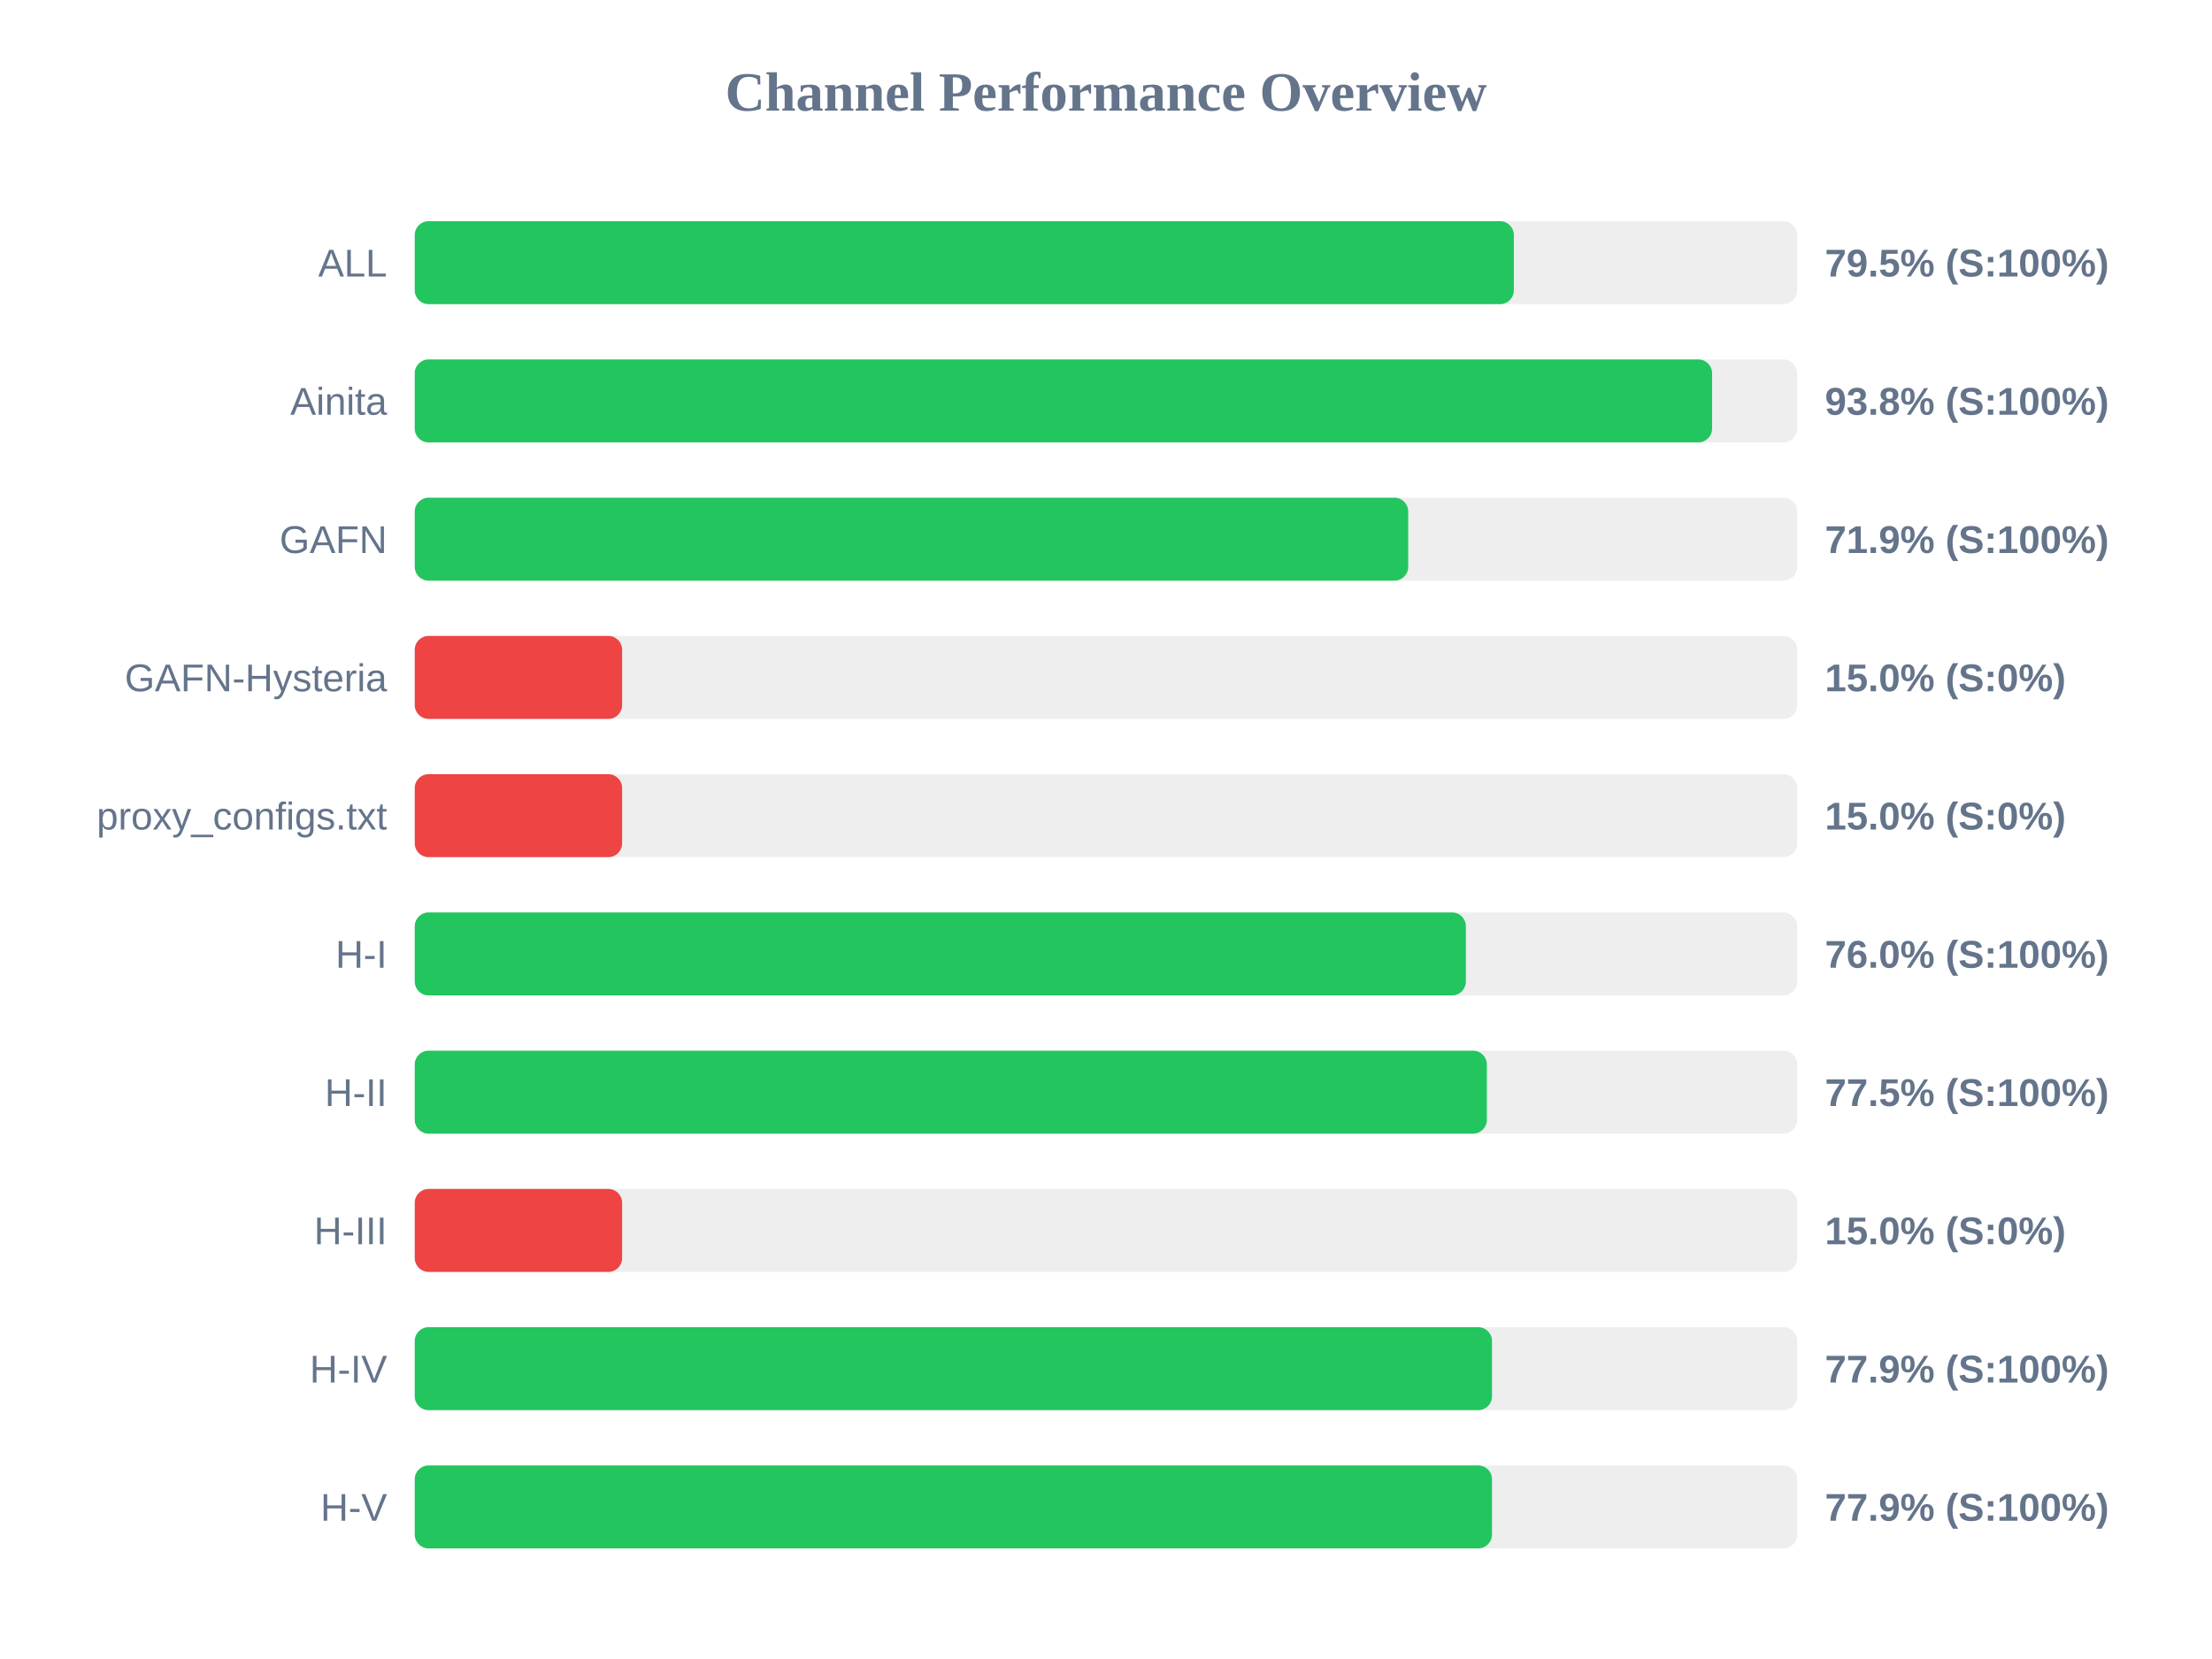
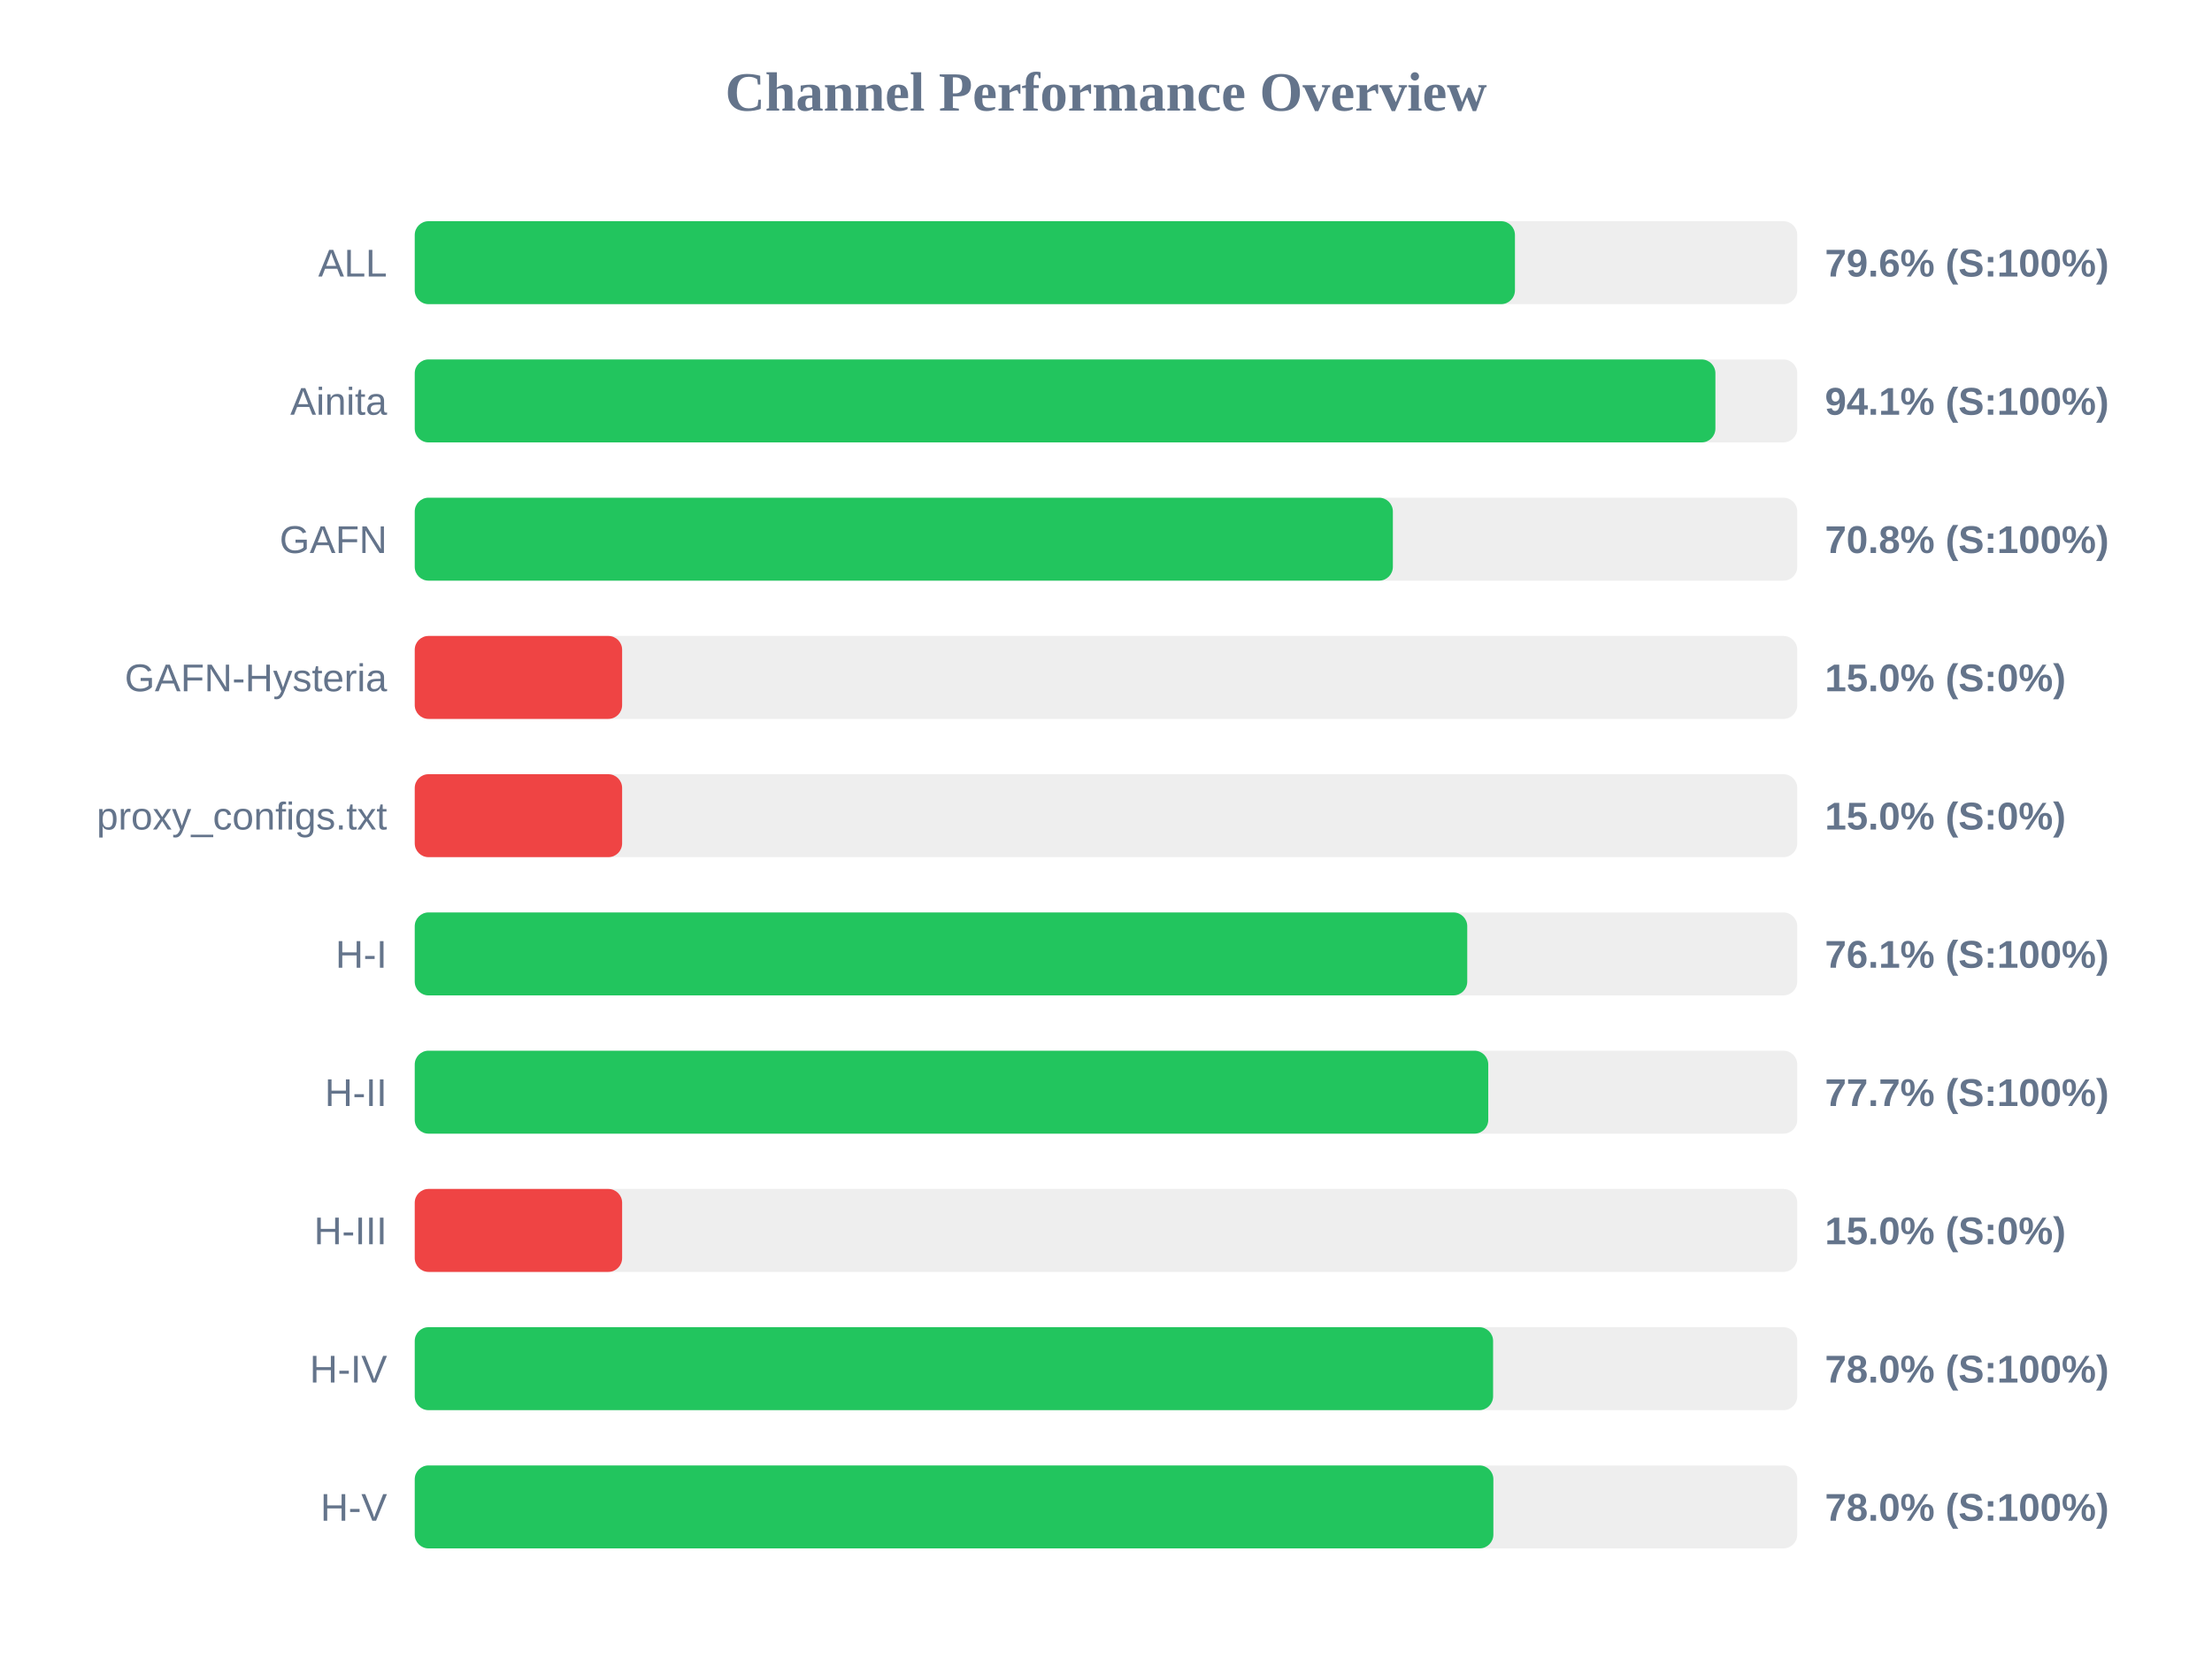
<svg xmlns="http://www.w3.org/2000/svg" width="800" height="600" version="1.1">
  <style>
        .row { font: 14px Arial; fill: #64748b; }
        .score { font: bold 14px Arial; fill: #64748b; }
    </style>
  <text x="400" y="40" text-anchor="middle" font-size="20px" font-weight="bold" fill="#64748b">Channel Performance Overview</text>
  <rect x="150" y="80" width="500" height="30" fill="#eee" rx="5" />
-   <rect x="150" y="80" width="397.5" height="30" fill="#22c55e" rx="5" />
+   <rect x="150" y="80" width="397.9" height="30" fill="#22c55e" rx="5" />
  <text x="140" y="100" text-anchor="end" class="row">ALL</text>
-   <text x="660" y="100" text-anchor="start" class="score">79.5% (S:100%)</text>
+   <text x="660" y="100" text-anchor="start" class="score">79.6% (S:100%)</text>
  <rect x="150" y="130" width="500" height="30" fill="#eee" rx="5" />
-   <rect x="150" y="130" width="469.2" height="30" fill="#22c55e" rx="5" />
+   <rect x="150" y="130" width="470.4" height="30" fill="#22c55e" rx="5" />
  <text x="140" y="150" text-anchor="end" class="row">Ainita</text>
-   <text x="660" y="150" text-anchor="start" class="score">93.8% (S:100%)</text>
+   <text x="660" y="150" text-anchor="start" class="score">94.1% (S:100%)</text>
  <rect x="150" y="180" width="500" height="30" fill="#eee" rx="5" />
-   <rect x="150" y="180" width="359.3" height="30" fill="#22c55e" rx="5" />
+   <rect x="150" y="180" width="353.75" height="30" fill="#22c55e" rx="5" />
  <text x="140" y="200" text-anchor="end" class="row">GAFN</text>
-   <text x="660" y="200" text-anchor="start" class="score">71.9% (S:100%)</text>
+   <text x="660" y="200" text-anchor="start" class="score">70.8% (S:100%)</text>
  <rect x="150" y="230" width="500" height="30" fill="#eee" rx="5" />
  <rect x="150" y="230" width="75.0" height="30" fill="#ef4444" rx="5" />
  <text x="140" y="250" text-anchor="end" class="row">GAFN-Hysteria</text>
  <text x="660" y="250" text-anchor="start" class="score">15.0% (S:0%)</text>
  <rect x="150" y="280" width="500" height="30" fill="#eee" rx="5" />
  <rect x="150" y="280" width="75.0" height="30" fill="#ef4444" rx="5" />
  <text x="140" y="300" text-anchor="end" class="row">proxy_configs.txt</text>
  <text x="660" y="300" text-anchor="start" class="score">15.0% (S:0%)</text>
  <rect x="150" y="330" width="500" height="30" fill="#eee" rx="5" />
-   <rect x="150" y="330" width="380.15" height="30" fill="#22c55e" rx="5" />
+   <rect x="150" y="330" width="380.65" height="30" fill="#22c55e" rx="5" />
  <text x="140" y="350" text-anchor="end" class="row">H-I</text>
-   <text x="660" y="350" text-anchor="start" class="score">76.0% (S:100%)</text>
+   <text x="660" y="350" text-anchor="start" class="score">76.1% (S:100%)</text>
  <rect x="150" y="380" width="500" height="30" fill="#eee" rx="5" />
-   <rect x="150" y="380" width="387.75" height="30" fill="#22c55e" rx="5" />
+   <rect x="150" y="380" width="388.25" height="30" fill="#22c55e" rx="5" />
  <text x="140" y="400" text-anchor="end" class="row">H-II</text>
-   <text x="660" y="400" text-anchor="start" class="score">77.5% (S:100%)</text>
+   <text x="660" y="400" text-anchor="start" class="score">77.7% (S:100%)</text>
  <rect x="150" y="430" width="500" height="30" fill="#eee" rx="5" />
  <rect x="150" y="430" width="75.0" height="30" fill="#ef4444" rx="5" />
  <text x="140" y="450" text-anchor="end" class="row">H-III</text>
  <text x="660" y="450" text-anchor="start" class="score">15.0% (S:0%)</text>
  <rect x="150" y="480" width="500" height="30" fill="#eee" rx="5" />
-   <rect x="150" y="480" width="389.6" height="30" fill="#22c55e" rx="5" />
+   <rect x="150" y="480" width="390.0" height="30" fill="#22c55e" rx="5" />
  <text x="140" y="500" text-anchor="end" class="row">H-IV</text>
-   <text x="660" y="500" text-anchor="start" class="score">77.9% (S:100%)</text>
+   <text x="660" y="500" text-anchor="start" class="score">78.0% (S:100%)</text>
  <rect x="150" y="530" width="500" height="30" fill="#eee" rx="5" />
-   <rect x="150" y="530" width="389.6" height="30" fill="#22c55e" rx="5" />
+   <rect x="150" y="530" width="390.1" height="30" fill="#22c55e" rx="5" />
  <text x="140" y="550" text-anchor="end" class="row">H-V</text>
-   <text x="660" y="550" text-anchor="start" class="score">77.9% (S:100%)</text>
+   <text x="660" y="550" text-anchor="start" class="score">78.0% (S:100%)</text>
</svg>
